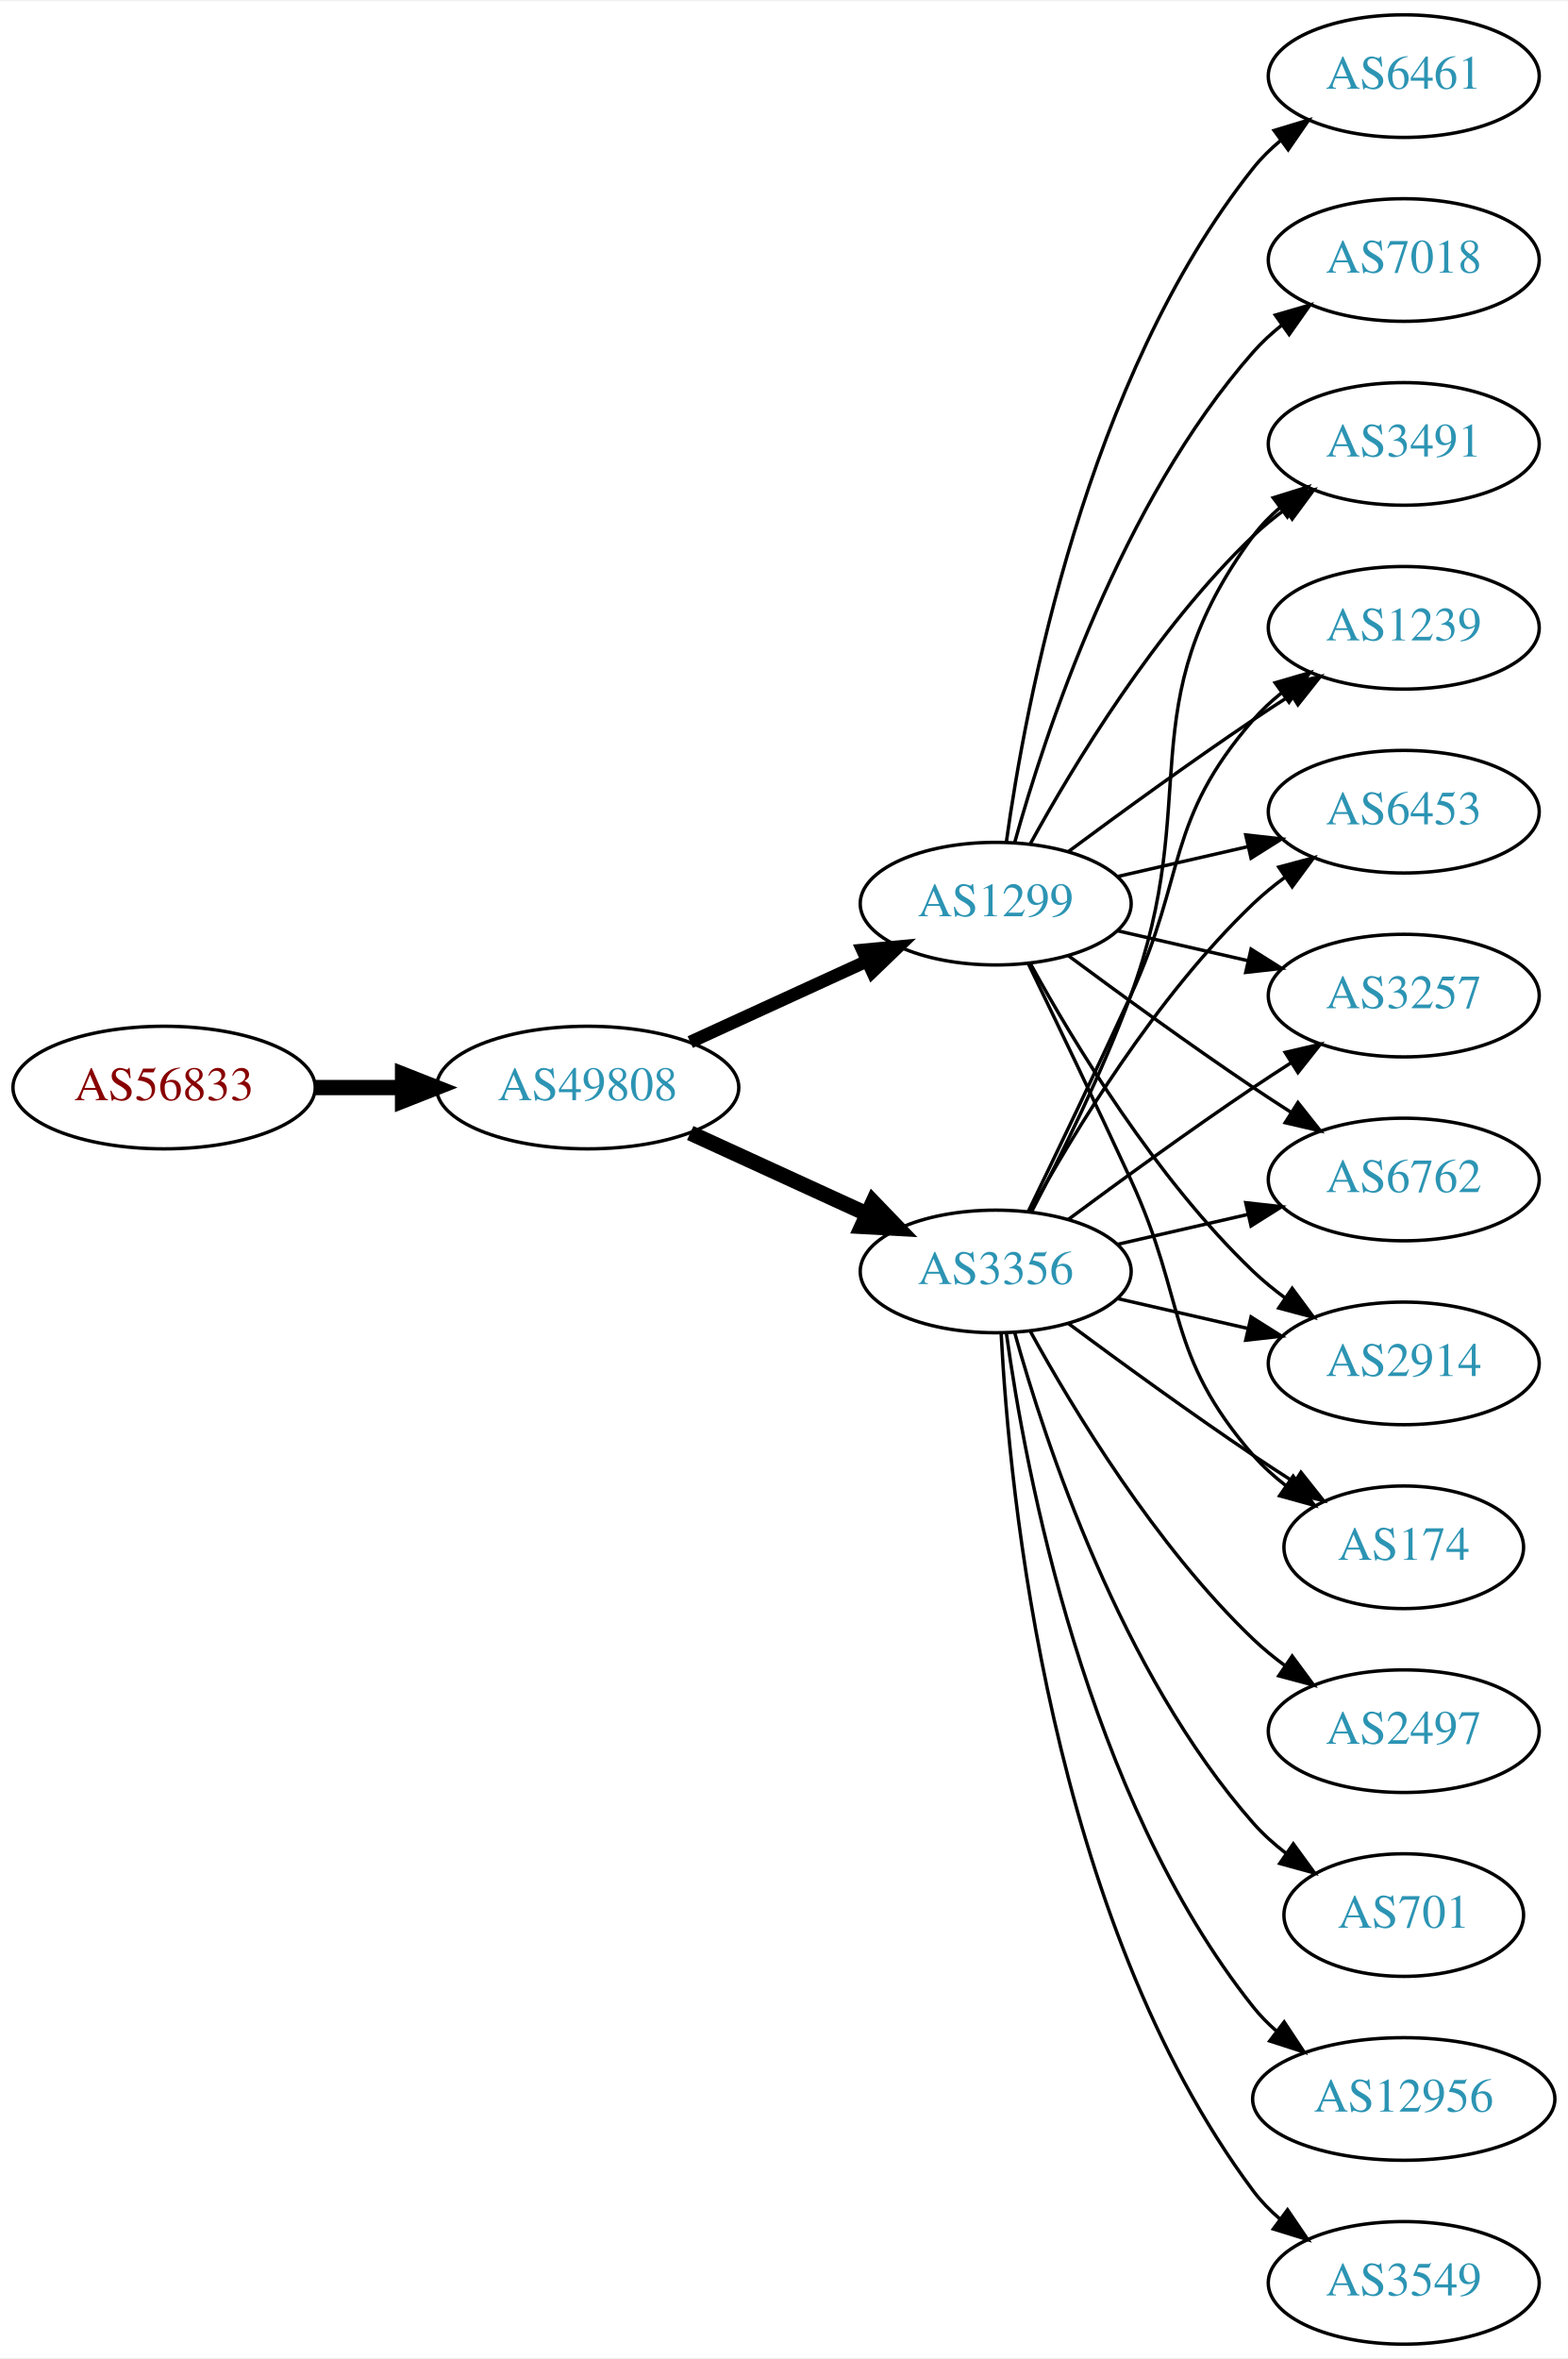
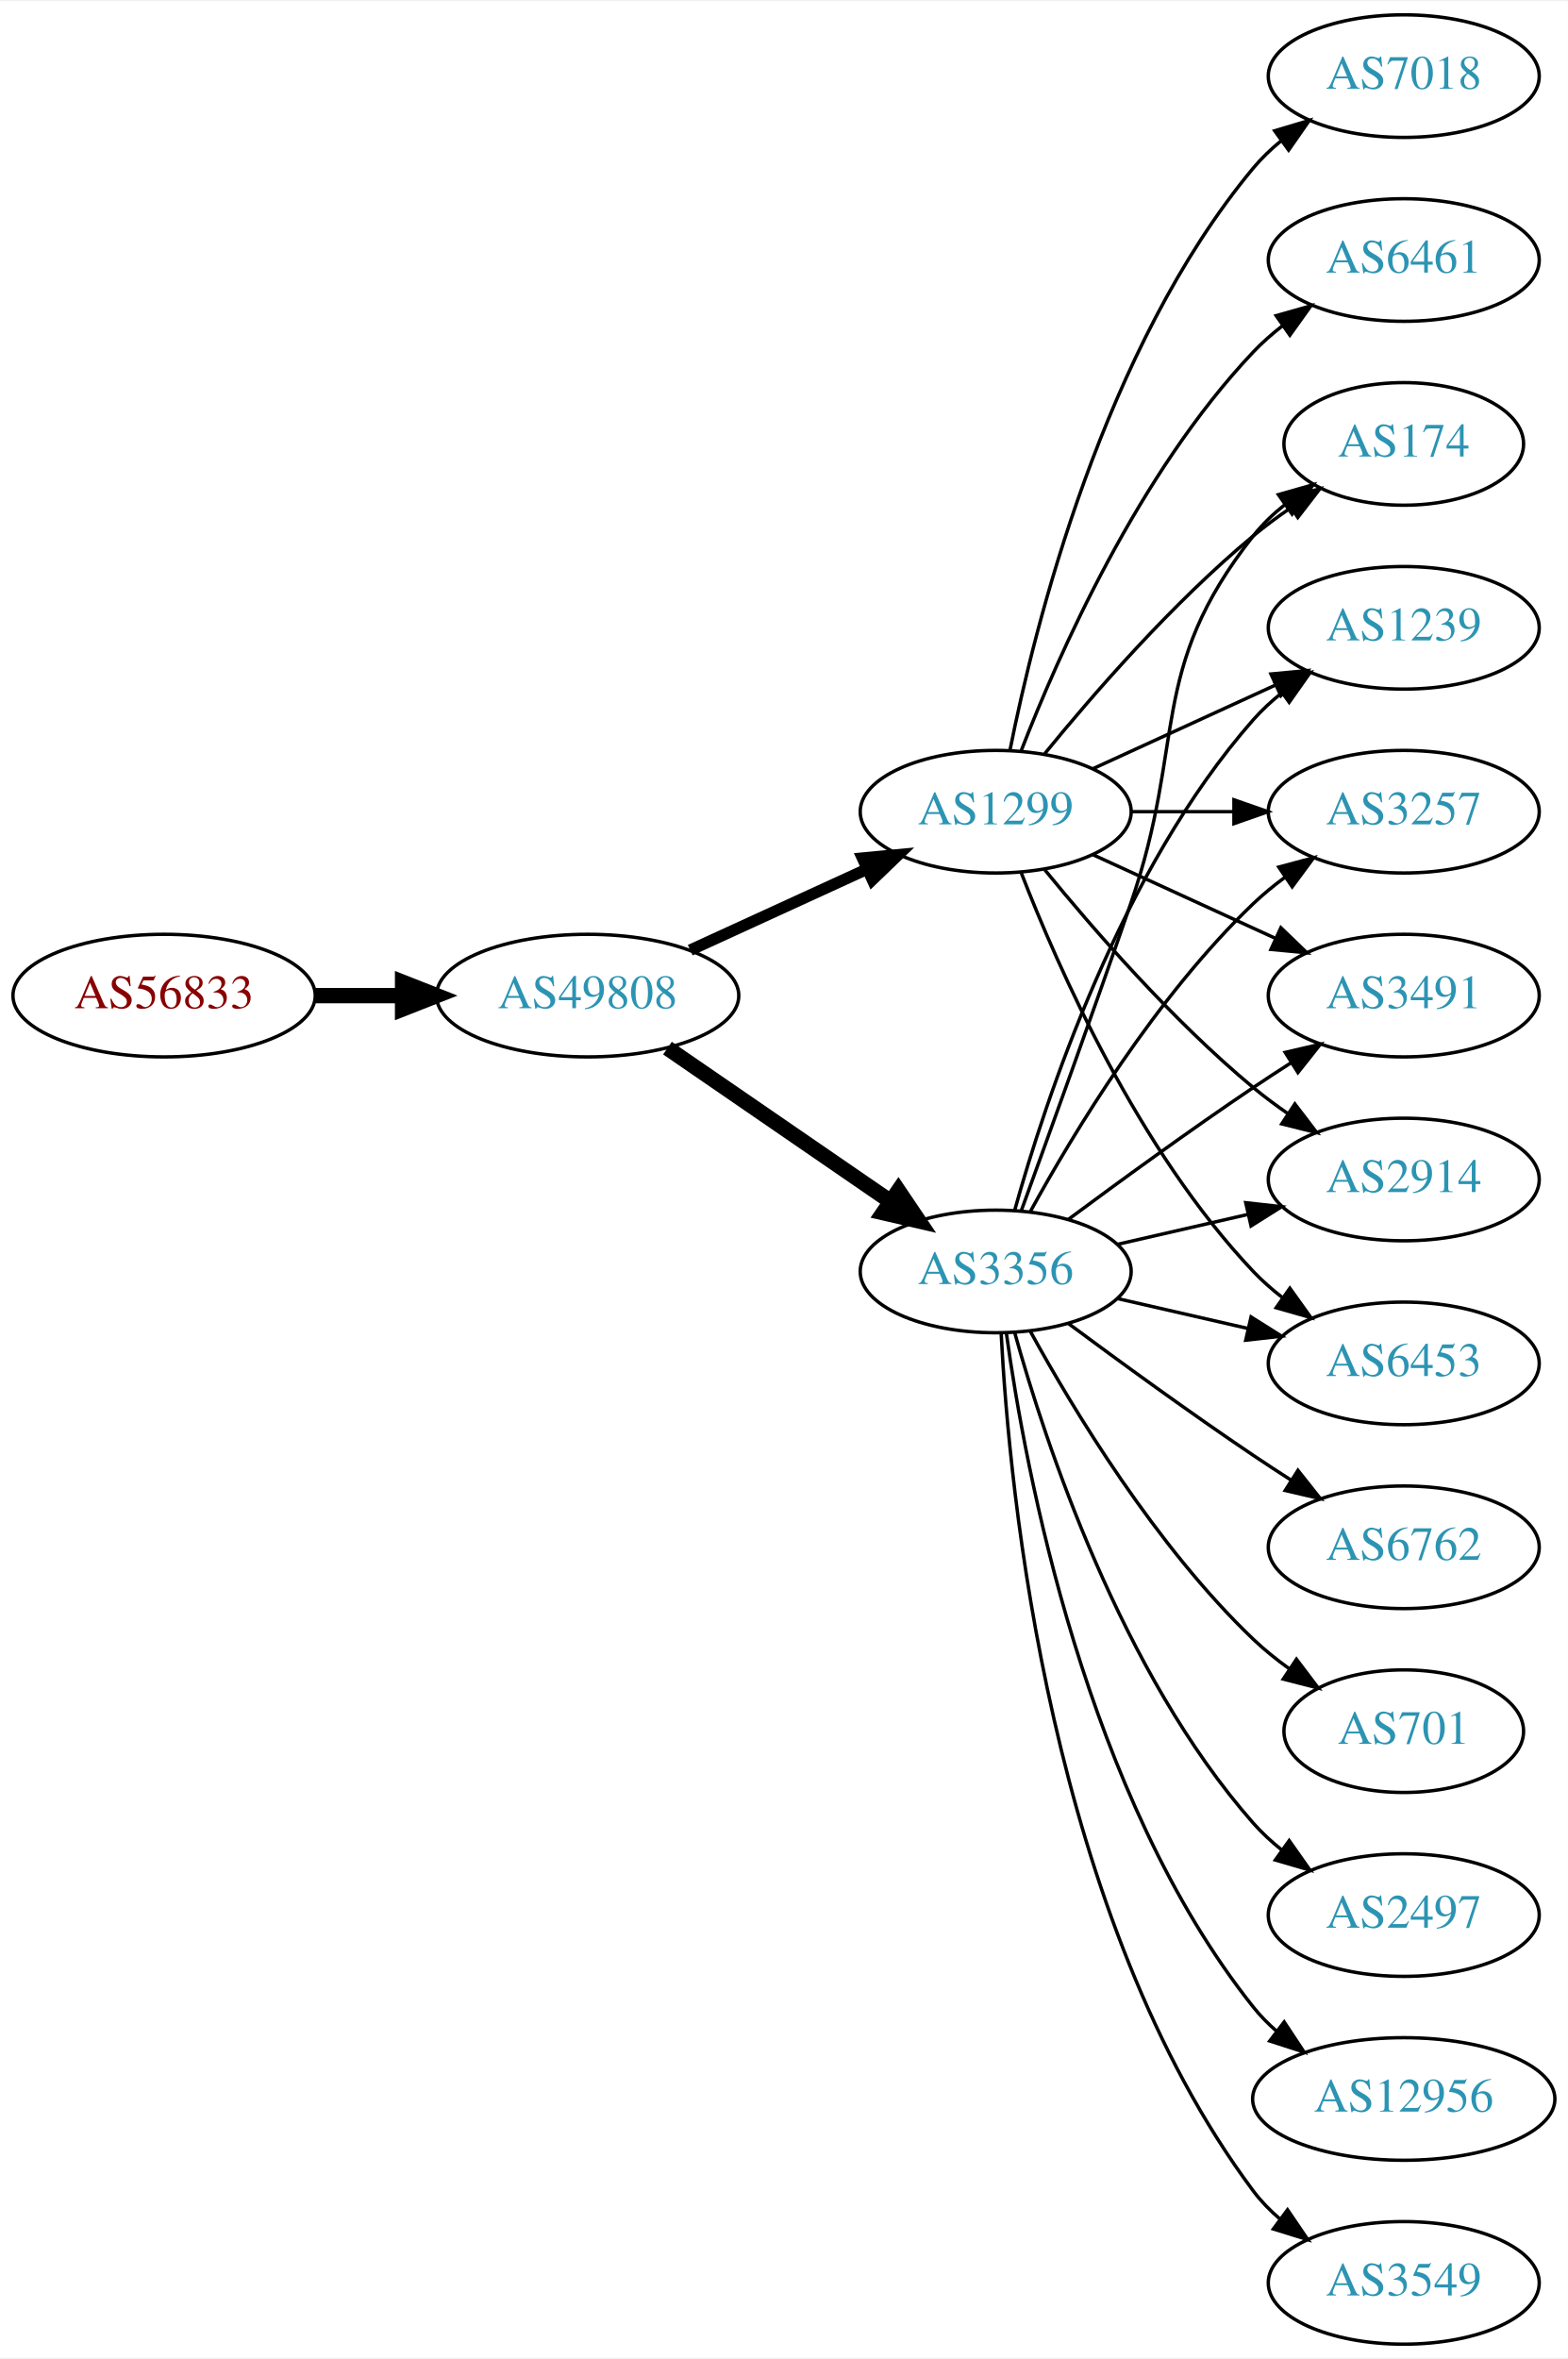
<svg xmlns="http://www.w3.org/2000/svg" xmlns:xlink="http://www.w3.org/1999/xlink" width="460pt" height="692pt" viewBox="0.00 0.00 460.47 692.00">
  <g id="graph0" class="graph" transform="scale(1 1) rotate(0) translate(4 688)">
    <polygon fill="white" stroke="none" points="-4,4 -4,-688 456.469,-688 456.469,4 -4,4" />
    <g id="node1" class="node">
      <g id="a_node1">
        <a xlink:href="/asn/56833" xlink:title="AS56833 ~ mieX.at [AT]">
-           <ellipse fill="#ffffff" stroke="black" cx="44.196" cy="-369" rx="44.393" ry="18" />
-           <text text-anchor="middle" x="44.196" y="-365.3" font-family="Times,serif" font-size="14.00" fill="#880000">AS56833</text>
+           <ellipse fill="#ffffff" stroke="black" cx="44.196" cy="-396" rx="44.393" ry="18" />
+           <text text-anchor="middle" x="44.196" y="-392.3" font-family="Times,serif" font-size="14.00" fill="#880000">AS56833</text>
        </a>
      </g>
    </g>
    <g id="node2" class="node">
      <g id="a_node2">
        <a xlink:href="/asn/49808" xlink:title="AS49808 ~ POWERSPEED-AS [AT]">
-           <ellipse fill="#ffffff" stroke="black" cx="168.588" cy="-369" rx="44.393" ry="18" />
-           <text text-anchor="middle" x="168.588" y="-365.3" font-family="Times,serif" font-size="14.00" fill="#2c94b3">AS49808</text>
+           <ellipse fill="#ffffff" stroke="black" cx="168.588" cy="-396" rx="44.393" ry="18" />
+           <text text-anchor="middle" x="168.588" y="-392.3" font-family="Times,serif" font-size="14.00" fill="#2c94b3">AS49808</text>
        </a>
      </g>
    </g>
    <g id="edge1" class="edge">
-       <path fill="none" stroke="black" stroke-width="4.5" d="M88.692,-369C96.898,-369 105.569,-369 114.041,-369" />
-       <polygon fill="black" stroke="black" stroke-width="4.5" points="114.233,-372.938 124.233,-369 114.233,-365.063 114.233,-372.938" />
+       <path fill="none" stroke="black" stroke-width="4.5" d="M88.692,-396C96.898,-396 105.569,-396 114.041,-396" />
+       <polygon fill="black" stroke="black" stroke-width="4.5" points="114.233,-399.938 124.233,-396 114.233,-392.063 114.233,-399.938" />
    </g>
    <g id="node3" class="node">
      <g id="a_node3">
        <a xlink:href="/asn/3356" xlink:title="AS3356 ~ Level 3 Parent, LLC [US]">
          <ellipse fill="#ffffff" stroke="black" cx="288.431" cy="-315" rx="39.794" ry="18" />
          <text text-anchor="middle" x="288.431" y="-311.3" font-family="Times,serif" font-size="14.00" fill="#2c94b3">AS3356</text>
        </a>
      </g>
    </g>
    <g id="edge2" class="edge">
-       <path fill="none" stroke="black" stroke-width="4.5" d="M198.718,-355.652C214.329,-348.498 233.727,-339.609 250.399,-331.97" />
-       <polygon fill="black" stroke="black" stroke-width="4.5" points="252.4,-335.384 259.851,-327.638 249.119,-328.225 252.4,-335.384" />
+       <path fill="none" stroke="black" stroke-width="4.5" d="M192.031,-380.574C210.612,-367.802 237.173,-349.545 257.553,-335.537" />
+       <polygon fill="black" stroke="black" stroke-width="4.5" points="259.856,-338.731 265.867,-329.822 255.396,-332.242 259.856,-338.731" />
    </g>
    <g id="node4" class="node">
      <g id="a_node4">
        <a xlink:href="/asn/1299" xlink:title="AS1299 ~ Telia Carrier [EU]">
-           <ellipse fill="#ffffff" stroke="black" cx="288.431" cy="-423" rx="39.794" ry="18" />
-           <text text-anchor="middle" x="288.431" y="-419.3" font-family="Times,serif" font-size="14.00" fill="#2c94b3">AS1299</text>
+           <ellipse fill="#ffffff" stroke="black" cx="288.431" cy="-450" rx="39.794" ry="18" />
+           <text text-anchor="middle" x="288.431" y="-446.3" font-family="Times,serif" font-size="14.00" fill="#2c94b3">AS1299</text>
        </a>
      </g>
    </g>
    <g id="edge3" class="edge">
-       <path fill="none" stroke="black" stroke-width="3.75" d="M198.718,-382.348C214.329,-389.502 233.727,-398.391 250.399,-406.03" />
-       <polygon fill="black" stroke="black" stroke-width="3.75" points="249.302,-409.378 259.851,-410.362 252.218,-403.014 249.302,-409.378" />
+       <path fill="none" stroke="black" stroke-width="3.375" d="M198.718,-409.348C214.329,-416.502 233.727,-425.391 250.399,-433.03" />
+       <polygon fill="black" stroke="black" stroke-width="3.375" points="249.302,-436.378 259.851,-437.362 252.218,-430.014 249.302,-436.378" />
    </g>
    <g id="node5" class="node">
      <g id="a_node5">
-         <a xlink:href="/asn/3257" xlink:title="AS3257 ~ GTT [DE]">
+         <a xlink:href="/asn/3491" xlink:title="AS3491 ~ PCCW Global, Inc. [US]">
          <ellipse fill="#ffffff" stroke="black" cx="408.273" cy="-396" rx="39.794" ry="18" />
-           <text text-anchor="middle" x="408.273" y="-392.3" font-family="Times,serif" font-size="14.00" fill="#2c94b3">AS3257</text>
+           <text text-anchor="middle" x="408.273" y="-392.3" font-family="Times,serif" font-size="14.00" fill="#2c94b3">AS3491</text>
        </a>
      </g>
    </g>
    <g id="edge4" class="edge">
      <path fill="none" stroke="black" d="M309.761,-330.277C324.623,-341.304 345.368,-356.407 364.077,-369 367.626,-371.389 371.377,-373.839 375.125,-376.242" />
      <polygon fill="black" stroke="black" points="373.451,-379.325 383.774,-381.712 377.193,-373.409 373.451,-379.325" />
    </g>
    <g id="node6" class="node">
      <g id="a_node6">
-         <a xlink:href="/asn/6762" xlink:title="AS6762 ~ TELECOM ITALIA SPARKLE S.p.A. [IT]">
+         <a xlink:href="/asn/2914" xlink:title="AS2914 ~ NTT America, Inc. [US]">
          <ellipse fill="#ffffff" stroke="black" cx="408.273" cy="-342" rx="39.794" ry="18" />
-           <text text-anchor="middle" x="408.273" y="-338.3" font-family="Times,serif" font-size="14.00" fill="#2c94b3">AS6762</text>
+           <text text-anchor="middle" x="408.273" y="-338.3" font-family="Times,serif" font-size="14.00" fill="#2c94b3">AS2914</text>
        </a>
      </g>
    </g>
    <g id="edge5" class="edge">
      <path fill="none" stroke="black" d="M324.15,-322.955C336.15,-325.704 349.771,-328.825 362.463,-331.733" />
      <polygon fill="black" stroke="black" points="361.866,-335.187 372.395,-334.009 363.429,-328.364 361.866,-335.187" />
    </g>
    <g id="node7" class="node">
      <g id="a_node7">
-         <a xlink:href="/asn/2914" xlink:title="AS2914 ~ NTT America, Inc. [US]">
+         <a xlink:href="/asn/6453" xlink:title="AS6453 ~ TATA COMMUNICATIONS (AMERICA) INC [US]">
          <ellipse fill="#ffffff" stroke="black" cx="408.273" cy="-288" rx="39.794" ry="18" />
-           <text text-anchor="middle" x="408.273" y="-284.3" font-family="Times,serif" font-size="14.00" fill="#2c94b3">AS2914</text>
+           <text text-anchor="middle" x="408.273" y="-284.3" font-family="Times,serif" font-size="14.00" fill="#2c94b3">AS6453</text>
        </a>
      </g>
    </g>
    <g id="edge6" class="edge">
      <path fill="none" stroke="black" d="M324.15,-307.045C336.15,-304.296 349.771,-301.175 362.463,-298.267" />
      <polygon fill="black" stroke="black" points="363.429,-301.636 372.395,-295.991 361.866,-294.813 363.429,-301.636" />
    </g>
    <g id="node8" class="node">
      <g id="a_node8">
        <a xlink:href="/asn/3549" xlink:title="AS3549 ~ Level 3 Parent, LLC [US]">
          <ellipse fill="#ffffff" stroke="black" cx="408.273" cy="-18" rx="39.794" ry="18" />
          <text text-anchor="middle" x="408.273" y="-14.3" font-family="Times,serif" font-size="14.00" fill="#2c94b3">AS3549</text>
        </a>
      </g>
    </g>
    <g id="edge7" class="edge">
      <path fill="none" stroke="black" d="M290.023,-296.977C292.399,-250.588 304.317,-125.107 364.077,-45 366.325,-41.987 369.017,-39.231 371.943,-36.728" />
      <polygon fill="black" stroke="black" points="374.138,-39.459 380.095,-30.697 369.974,-33.831 374.138,-39.459" />
    </g>
    <g id="node9" class="node">
      <g id="a_node9">
-         <a xlink:href="/asn/174" xlink:title="AS174 ~ Cogent Communications [US]">
-           <ellipse fill="#ffffff" stroke="black" cx="408.273" cy="-234" rx="35.194" ry="18" />
-           <text text-anchor="middle" x="408.273" y="-230.3" font-family="Times,serif" font-size="14.00" fill="#2c94b3">AS174</text>
+         <a xlink:href="/asn/6762" xlink:title="AS6762 ~ TELECOM ITALIA SPARKLE S.p.A. [IT]">
+           <ellipse fill="#ffffff" stroke="black" cx="408.273" cy="-234" rx="39.794" ry="18" />
+           <text text-anchor="middle" x="408.273" y="-230.3" font-family="Times,serif" font-size="14.00" fill="#2c94b3">AS6762</text>
        </a>
      </g>
    </g>
    <g id="edge8" class="edge">
-       <path fill="none" stroke="black" d="M309.761,-299.723C324.623,-288.696 345.368,-273.593 364.077,-261 367.895,-258.431 371.945,-255.79 375.975,-253.214" />
-       <polygon fill="black" stroke="black" points="378.079,-256.025 384.669,-247.729 374.344,-250.105 378.079,-256.025" />
+       <path fill="none" stroke="black" d="M309.761,-299.723C324.623,-288.696 345.368,-273.593 364.077,-261 367.626,-258.611 371.377,-256.161 375.125,-253.758" />
+       <polygon fill="black" stroke="black" points="377.193,-256.591 383.774,-248.288 373.451,-250.675 377.193,-256.591" />
    </g>
    <g id="node10" class="node">
      <g id="a_node10">
-         <a xlink:href="/asn/2497" xlink:title="AS2497 ~ Internet Initiative Japan Inc. [JP]">
-           <ellipse fill="#ffffff" stroke="black" cx="408.273" cy="-180" rx="39.794" ry="18" />
-           <text text-anchor="middle" x="408.273" y="-176.3" font-family="Times,serif" font-size="14.00" fill="#2c94b3">AS2497</text>
+         <a xlink:href="/asn/174" xlink:title="AS174 ~ Cogent Communications [US]">
+           <ellipse fill="#ffffff" stroke="black" cx="408.273" cy="-558" rx="35.194" ry="18" />
+           <text text-anchor="middle" x="408.273" y="-554.3" font-family="Times,serif" font-size="14.00" fill="#2c94b3">AS174</text>
        </a>
      </g>
    </g>
    <g id="edge9" class="edge">
-       <path fill="none" stroke="black" d="M298.672,-297.287C311.218,-274.439 335.394,-234.389 364.077,-207 366.946,-204.261 370.134,-201.653 373.443,-199.215" />
-       <polygon fill="black" stroke="black" points="375.507,-202.044 381.803,-193.523 371.567,-196.258 375.507,-202.044" />
+       <path fill="none" stroke="black" d="M295.979,-332.921C303.764,-354.312 317.086,-391.19 328.077,-423 344.602,-470.822 332.779,-491.246 364.077,-531 366.724,-534.361 369.912,-537.417 373.344,-540.161" />
+       <polygon fill="black" stroke="black" points="371.457,-543.113 381.651,-546 375.482,-537.386 371.457,-543.113" />
    </g>
    <g id="node11" class="node">
      <g id="a_node11">
-         <a xlink:href="/asn/3491" xlink:title="AS3491 ~ PCCW Global, Inc. [US]">
-           <ellipse fill="#ffffff" stroke="black" cx="408.273" cy="-558" rx="39.794" ry="18" />
-           <text text-anchor="middle" x="408.273" y="-554.3" font-family="Times,serif" font-size="14.00" fill="#2c94b3">AS3491</text>
+         <a xlink:href="/asn/1239" xlink:title="AS1239 ~ Sprint [US]">
+           <ellipse fill="#ffffff" stroke="black" cx="408.273" cy="-504" rx="39.794" ry="18" />
+           <text text-anchor="middle" x="408.273" y="-500.3" font-family="Times,serif" font-size="14.00" fill="#2c94b3">AS1239</text>
        </a>
      </g>
    </g>
    <g id="edge10" class="edge">
-       <path fill="none" stroke="black" d="M298.998,-332.606C307.484,-348.745 319.784,-373.484 328.077,-396 349.538,-454.27 327.174,-481.059 364.077,-531 366.311,-534.023 368.994,-536.786 371.914,-539.293" />
-       <polygon fill="black" stroke="black" points="369.94,-542.186 380.058,-545.331 374.109,-536.563 369.94,-542.186" />
+       <path fill="none" stroke="black" d="M294.004,-332.946C302.909,-364.995 325.194,-432.842 364.077,-477 366.561,-479.821 369.411,-482.449 372.437,-484.871" />
+       <polygon fill="black" stroke="black" points="370.554,-487.828 380.726,-490.791 374.622,-482.131 370.554,-487.828" />
    </g>
    <g id="node12" class="node">
      <g id="a_node12">
        <a xlink:href="/asn/701" xlink:title="AS701 ~ UUNET [US]">
-           <ellipse fill="#ffffff" stroke="black" cx="408.273" cy="-126" rx="35.194" ry="18" />
-           <text text-anchor="middle" x="408.273" y="-122.3" font-family="Times,serif" font-size="14.00" fill="#2c94b3">AS701</text>
+           <ellipse fill="#ffffff" stroke="black" cx="408.273" cy="-180" rx="35.194" ry="18" />
+           <text text-anchor="middle" x="408.273" y="-176.3" font-family="Times,serif" font-size="14.00" fill="#2c94b3">AS701</text>
        </a>
      </g>
    </g>
    <g id="edge11" class="edge">
-       <path fill="none" stroke="black" d="M294.004,-297.054C302.909,-265.005 325.194,-197.158 364.077,-153 366.905,-149.789 370.206,-146.828 373.701,-144.136" />
-       <polygon fill="black" stroke="black" points="375.835,-146.916 382.076,-138.355 371.858,-141.155 375.835,-146.916" />
+       <path fill="none" stroke="black" d="M298.672,-297.287C311.218,-274.439 335.394,-234.389 364.077,-207 367.331,-203.893 370.998,-200.954 374.785,-198.24" />
+       <polygon fill="black" stroke="black" points="376.762,-201.128 383.153,-192.678 372.887,-195.299 376.762,-201.128" />
    </g>
    <g id="node13" class="node">
      <g id="a_node13">
-         <a xlink:href="/asn/1239" xlink:title="AS1239 ~ Sprint [US]">
-           <ellipse fill="#ffffff" stroke="black" cx="408.273" cy="-504" rx="39.794" ry="18" />
-           <text text-anchor="middle" x="408.273" y="-500.3" font-family="Times,serif" font-size="14.00" fill="#2c94b3">AS1239</text>
+         <a xlink:href="/asn/3257" xlink:title="AS3257 ~ GTT [DE]">
+           <ellipse fill="#ffffff" stroke="black" cx="408.273" cy="-450" rx="39.794" ry="18" />
+           <text text-anchor="middle" x="408.273" y="-446.3" font-family="Times,serif" font-size="14.00" fill="#2c94b3">AS3257</text>
        </a>
      </g>
    </g>
    <g id="edge12" class="edge">
-       <path fill="none" stroke="black" d="M298.012,-332.633C305.936,-348.998 317.972,-374.065 328.077,-396 344.561,-431.781 338.243,-447.258 364.077,-477 366.542,-479.838 369.379,-482.477 372.397,-484.906" />
-       <polygon fill="black" stroke="black" points="370.507,-487.858 380.675,-490.836 374.583,-482.167 370.507,-487.858" />
+       <path fill="none" stroke="black" d="M298.672,-332.713C311.218,-355.561 335.394,-395.611 364.077,-423 366.946,-425.739 370.134,-428.347 373.443,-430.785" />
+       <polygon fill="black" stroke="black" points="371.567,-433.742 381.803,-436.477 375.507,-427.956 371.567,-433.742" />
    </g>
    <g id="node14" class="node">
      <g id="a_node14">
+         <a xlink:href="/asn/2497" xlink:title="AS2497 ~ Internet Initiative Japan Inc. [JP]">
+           <ellipse fill="#ffffff" stroke="black" cx="408.273" cy="-126" rx="39.794" ry="18" />
+           <text text-anchor="middle" x="408.273" y="-122.3" font-family="Times,serif" font-size="14.00" fill="#2c94b3">AS2497</text>
+         </a>
+       </g>
+     </g>
+     <g id="edge13" class="edge">
+       <path fill="none" stroke="black" d="M294.004,-297.054C302.909,-265.005 325.194,-197.158 364.077,-153 366.561,-150.179 369.411,-147.551 372.437,-145.129" />
+       <polygon fill="black" stroke="black" points="374.622,-147.869 380.726,-139.209 370.554,-142.172 374.622,-147.869" />
+     </g>
+     <g id="node15" class="node">
+       <g id="a_node15">
        <a xlink:href="/asn/12956" xlink:title="AS12956 ~ TELXIUS [ES]">
          <ellipse fill="#ffffff" stroke="black" cx="408.273" cy="-72" rx="44.393" ry="18" />
          <text text-anchor="middle" x="408.273" y="-68.3" font-family="Times,serif" font-size="14.00" fill="#2c94b3">AS12956</text>
        </a>
      </g>
    </g>
-     <g id="edge13" class="edge">
+     <g id="edge14" class="edge">
      <path fill="none" stroke="black" d="M291.57,-296.83C297.07,-257.026 314.896,-160.767 364.077,-99 366.116,-96.44 368.467,-94.056 370.998,-91.851" />
      <polygon fill="black" stroke="black" points="373.154,-94.609 379,-85.773 368.92,-89.035 373.154,-94.609" />
    </g>
-     <g id="node15" class="node">
-       <g id="a_node15">
-         <a xlink:href="/asn/6453" xlink:title="AS6453 ~ TATA COMMUNICATIONS (AMERICA) INC [US]">
-           <ellipse fill="#ffffff" stroke="black" cx="408.273" cy="-450" rx="39.794" ry="18" />
-           <text text-anchor="middle" x="408.273" y="-446.3" font-family="Times,serif" font-size="14.00" fill="#2c94b3">AS6453</text>
-         </a>
-       </g>
-     </g>
-     <g id="edge14" class="edge">
-       <path fill="none" stroke="black" d="M298.672,-332.713C311.218,-355.561 335.394,-395.611 364.077,-423 366.946,-425.739 370.134,-428.347 373.443,-430.785" />
-       <polygon fill="black" stroke="black" points="371.567,-433.742 381.803,-436.477 375.507,-427.956 371.567,-433.742" />
+     <g id="edge21" class="edge">
+       <path fill="none" stroke="black" d="M317.06,-437.339C333.017,-430.027 353.287,-420.739 370.57,-412.819" />
+       <polygon fill="black" stroke="black" points="372.185,-415.929 379.818,-408.581 369.269,-409.565 372.185,-415.929" />
+     </g>
+     <g id="edge20" class="edge">
+       <path fill="none" stroke="black" d="M302.85,-432.935C316.964,-415.625 340.379,-388.655 364.077,-369 367.294,-366.332 370.794,-363.73 374.365,-361.259" />
+       <polygon fill="black" stroke="black" points="376.288,-364.183 382.721,-355.764 372.442,-358.334 376.288,-364.183" />
+     </g>
+     <g id="edge17" class="edge">
+       <path fill="none" stroke="black" d="M295.954,-432.006C306.704,-404.272 330.362,-350.571 364.077,-315 366.663,-312.272 369.581,-309.706 372.649,-307.323" />
+       <polygon fill="black" stroke="black" points="374.827,-310.07 380.997,-301.457 370.803,-304.342 374.827,-310.07" />
+     </g>
+     <g id="edge16" class="edge">
+       <path fill="none" stroke="black" d="M302.85,-467.065C316.964,-484.375 340.379,-511.345 364.077,-531 367.54,-533.872 371.333,-536.669 375.187,-539.308" />
+       <polygon fill="black" stroke="black" points="373.33,-542.275 383.62,-544.797 377.149,-536.408 373.33,-542.275" />
    </g>
    <g id="edge22" class="edge">
-       <path fill="none" stroke="black" d="M324.15,-415.045C336.15,-412.296 349.771,-409.175 362.463,-406.267" />
-       <polygon fill="black" stroke="black" points="363.429,-409.636 372.395,-403.991 361.866,-402.813 363.429,-409.636" />
-     </g>
-     <g id="edge21" class="edge">
-       <path fill="none" stroke="black" d="M309.761,-407.723C324.623,-396.696 345.368,-381.593 364.077,-369 367.626,-366.611 371.377,-364.161 375.125,-361.758" />
-       <polygon fill="black" stroke="black" points="377.193,-364.591 383.774,-356.288 373.451,-358.675 377.193,-364.591" />
-     </g>
-     <g id="edge16" class="edge">
-       <path fill="none" stroke="black" d="M298.672,-405.287C311.218,-382.439 335.394,-342.389 364.077,-315 366.946,-312.261 370.134,-309.653 373.443,-307.215" />
-       <polygon fill="black" stroke="black" points="375.507,-310.044 381.803,-301.523 371.567,-304.258 375.507,-310.044" />
+       <path fill="none" stroke="black" d="M317.06,-462.661C333.017,-469.973 353.287,-479.261 370.57,-487.181" />
+       <polygon fill="black" stroke="black" points="369.269,-490.435 379.818,-491.419 372.185,-484.071 369.269,-490.435" />
    </g>
    <g id="edge15" class="edge">
-       <path fill="none" stroke="black" d="M298.012,-405.367C305.936,-389.002 317.972,-363.935 328.077,-342 344.561,-306.219 338.243,-290.742 364.077,-261 366.883,-257.77 370.17,-254.797 373.658,-252.098" />
-       <polygon fill="black" stroke="black" points="375.792,-254.878 382.025,-246.31 371.81,-249.121 375.792,-254.878" />
-     </g>
-     <g id="edge20" class="edge">
-       <path fill="none" stroke="black" d="M298.672,-440.713C311.218,-463.561 335.394,-503.611 364.077,-531 366.946,-533.739 370.134,-536.347 373.443,-538.785" />
-       <polygon fill="black" stroke="black" points="371.567,-541.742 381.803,-544.477 375.507,-535.956 371.567,-541.742" />
-     </g>
-     <g id="edge19" class="edge">
-       <path fill="none" stroke="black" d="M309.761,-438.277C324.623,-449.304 345.368,-464.407 364.077,-477 367.626,-479.389 371.377,-481.839 375.125,-484.242" />
-       <polygon fill="black" stroke="black" points="373.451,-487.325 383.774,-489.712 377.193,-481.409 373.451,-487.325" />
-     </g>
-     <g id="edge18" class="edge">
-       <path fill="none" stroke="black" d="M324.15,-430.955C336.15,-433.704 349.771,-436.825 362.463,-439.733" />
-       <polygon fill="black" stroke="black" points="361.866,-443.187 372.395,-442.009 363.429,-436.364 361.866,-443.187" />
+       <path fill="none" stroke="black" d="M328.343,-450C337.897,-450 348.246,-450 358.209,-450" />
+       <polygon fill="black" stroke="black" points="358.402,-453.5 368.402,-450 358.402,-446.5 358.402,-453.5" />
    </g>
    <g id="node16" class="node">
      <g id="a_node16">
-         <a xlink:href="/asn/7018" xlink:title="AS7018 ~ AT&amp;T Services, Inc. [US]">
+         <a xlink:href="/asn/6461" xlink:title="AS6461 ~ ZAYO-6461 [US]">
          <ellipse fill="#ffffff" stroke="black" cx="408.273" cy="-612" rx="39.794" ry="18" />
-           <text text-anchor="middle" x="408.273" y="-608.3" font-family="Times,serif" font-size="14.00" fill="#2c94b3">AS7018</text>
-         </a>
-       </g>
-     </g>
-     <g id="edge17" class="edge">
-       <path fill="none" stroke="black" d="M294.004,-440.946C302.909,-472.995 325.194,-540.842 364.077,-585 366.561,-587.821 369.411,-590.449 372.437,-592.871" />
-       <polygon fill="black" stroke="black" points="370.554,-595.828 380.726,-598.791 374.622,-590.131 370.554,-595.828" />
+           <text text-anchor="middle" x="408.273" y="-608.3" font-family="Times,serif" font-size="14.00" fill="#2c94b3">AS6461</text>
+         </a>
+       </g>
+     </g>
+     <g id="edge18" class="edge">
+       <path fill="none" stroke="black" d="M295.954,-467.994C306.704,-495.728 330.362,-549.429 364.077,-585 366.663,-587.728 369.581,-590.294 372.649,-592.677" />
+       <polygon fill="black" stroke="black" points="370.803,-595.658 380.997,-598.543 374.827,-589.93 370.803,-595.658" />
    </g>
    <g id="node17" class="node">
      <g id="a_node17">
-         <a xlink:href="/asn/6461" xlink:title="AS6461 ~ ZAYO-6461 [US]">
+         <a xlink:href="/asn/7018" xlink:title="AS7018 ~ AT&amp;T Services, Inc. [US]">
          <ellipse fill="#ffffff" stroke="black" cx="408.273" cy="-666" rx="39.794" ry="18" />
-           <text text-anchor="middle" x="408.273" y="-662.3" font-family="Times,serif" font-size="14.00" fill="#2c94b3">AS6461</text>
-         </a>
-       </g>
-     </g>
-     <g id="edge23" class="edge">
-       <path fill="none" stroke="black" d="M291.57,-441.17C297.07,-480.974 314.896,-577.233 364.077,-639 366.419,-641.94 369.173,-644.649 372.139,-647.121" />
-       <polygon fill="black" stroke="black" points="370.204,-650.042 380.345,-653.11 374.331,-644.388 370.204,-650.042" />
+           <text text-anchor="middle" x="408.273" y="-662.3" font-family="Times,serif" font-size="14.00" fill="#2c94b3">AS7018</text>
+         </a>
+       </g>
+     </g>
+     <g id="edge19" class="edge">
+       <path fill="none" stroke="black" d="M292.629,-468.073C299.793,-504.141 320.067,-586.125 364.077,-639 366.482,-641.889 369.278,-644.563 372.271,-647.013" />
+       <polygon fill="black" stroke="black" points="370.359,-649.95 380.514,-652.973 374.461,-644.277 370.359,-649.95" />
    </g>
  </g>
</svg>
